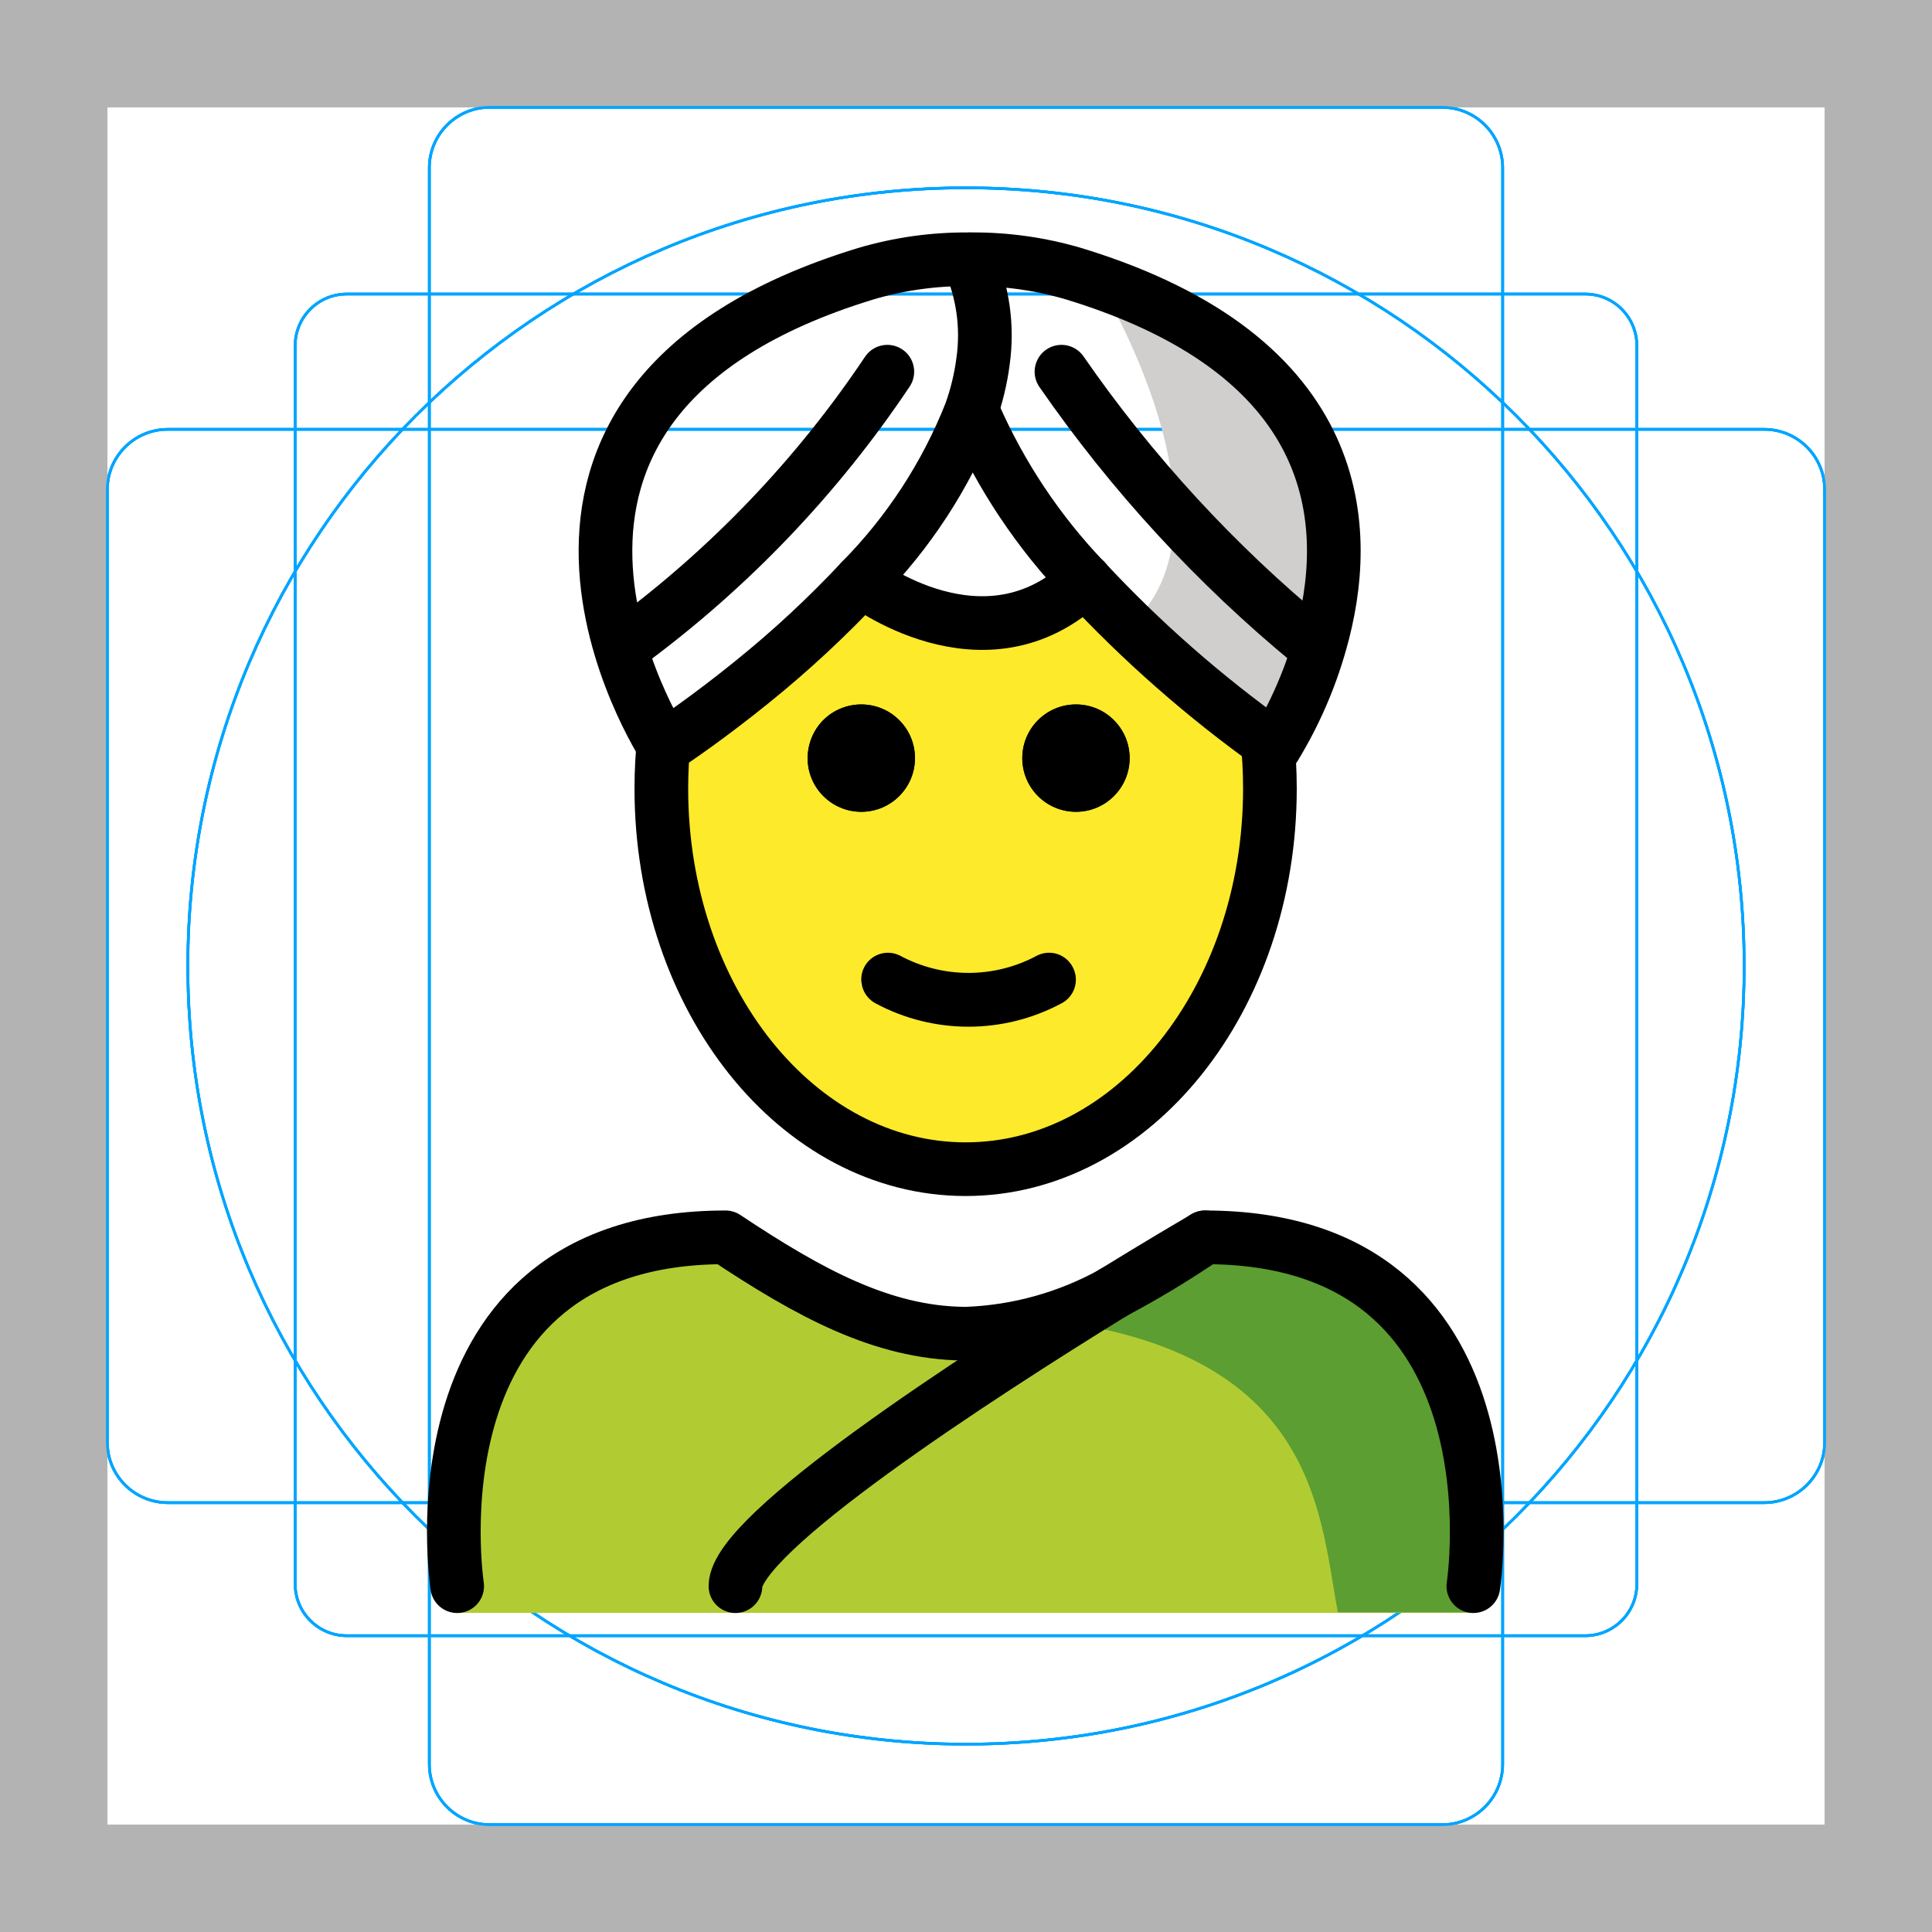
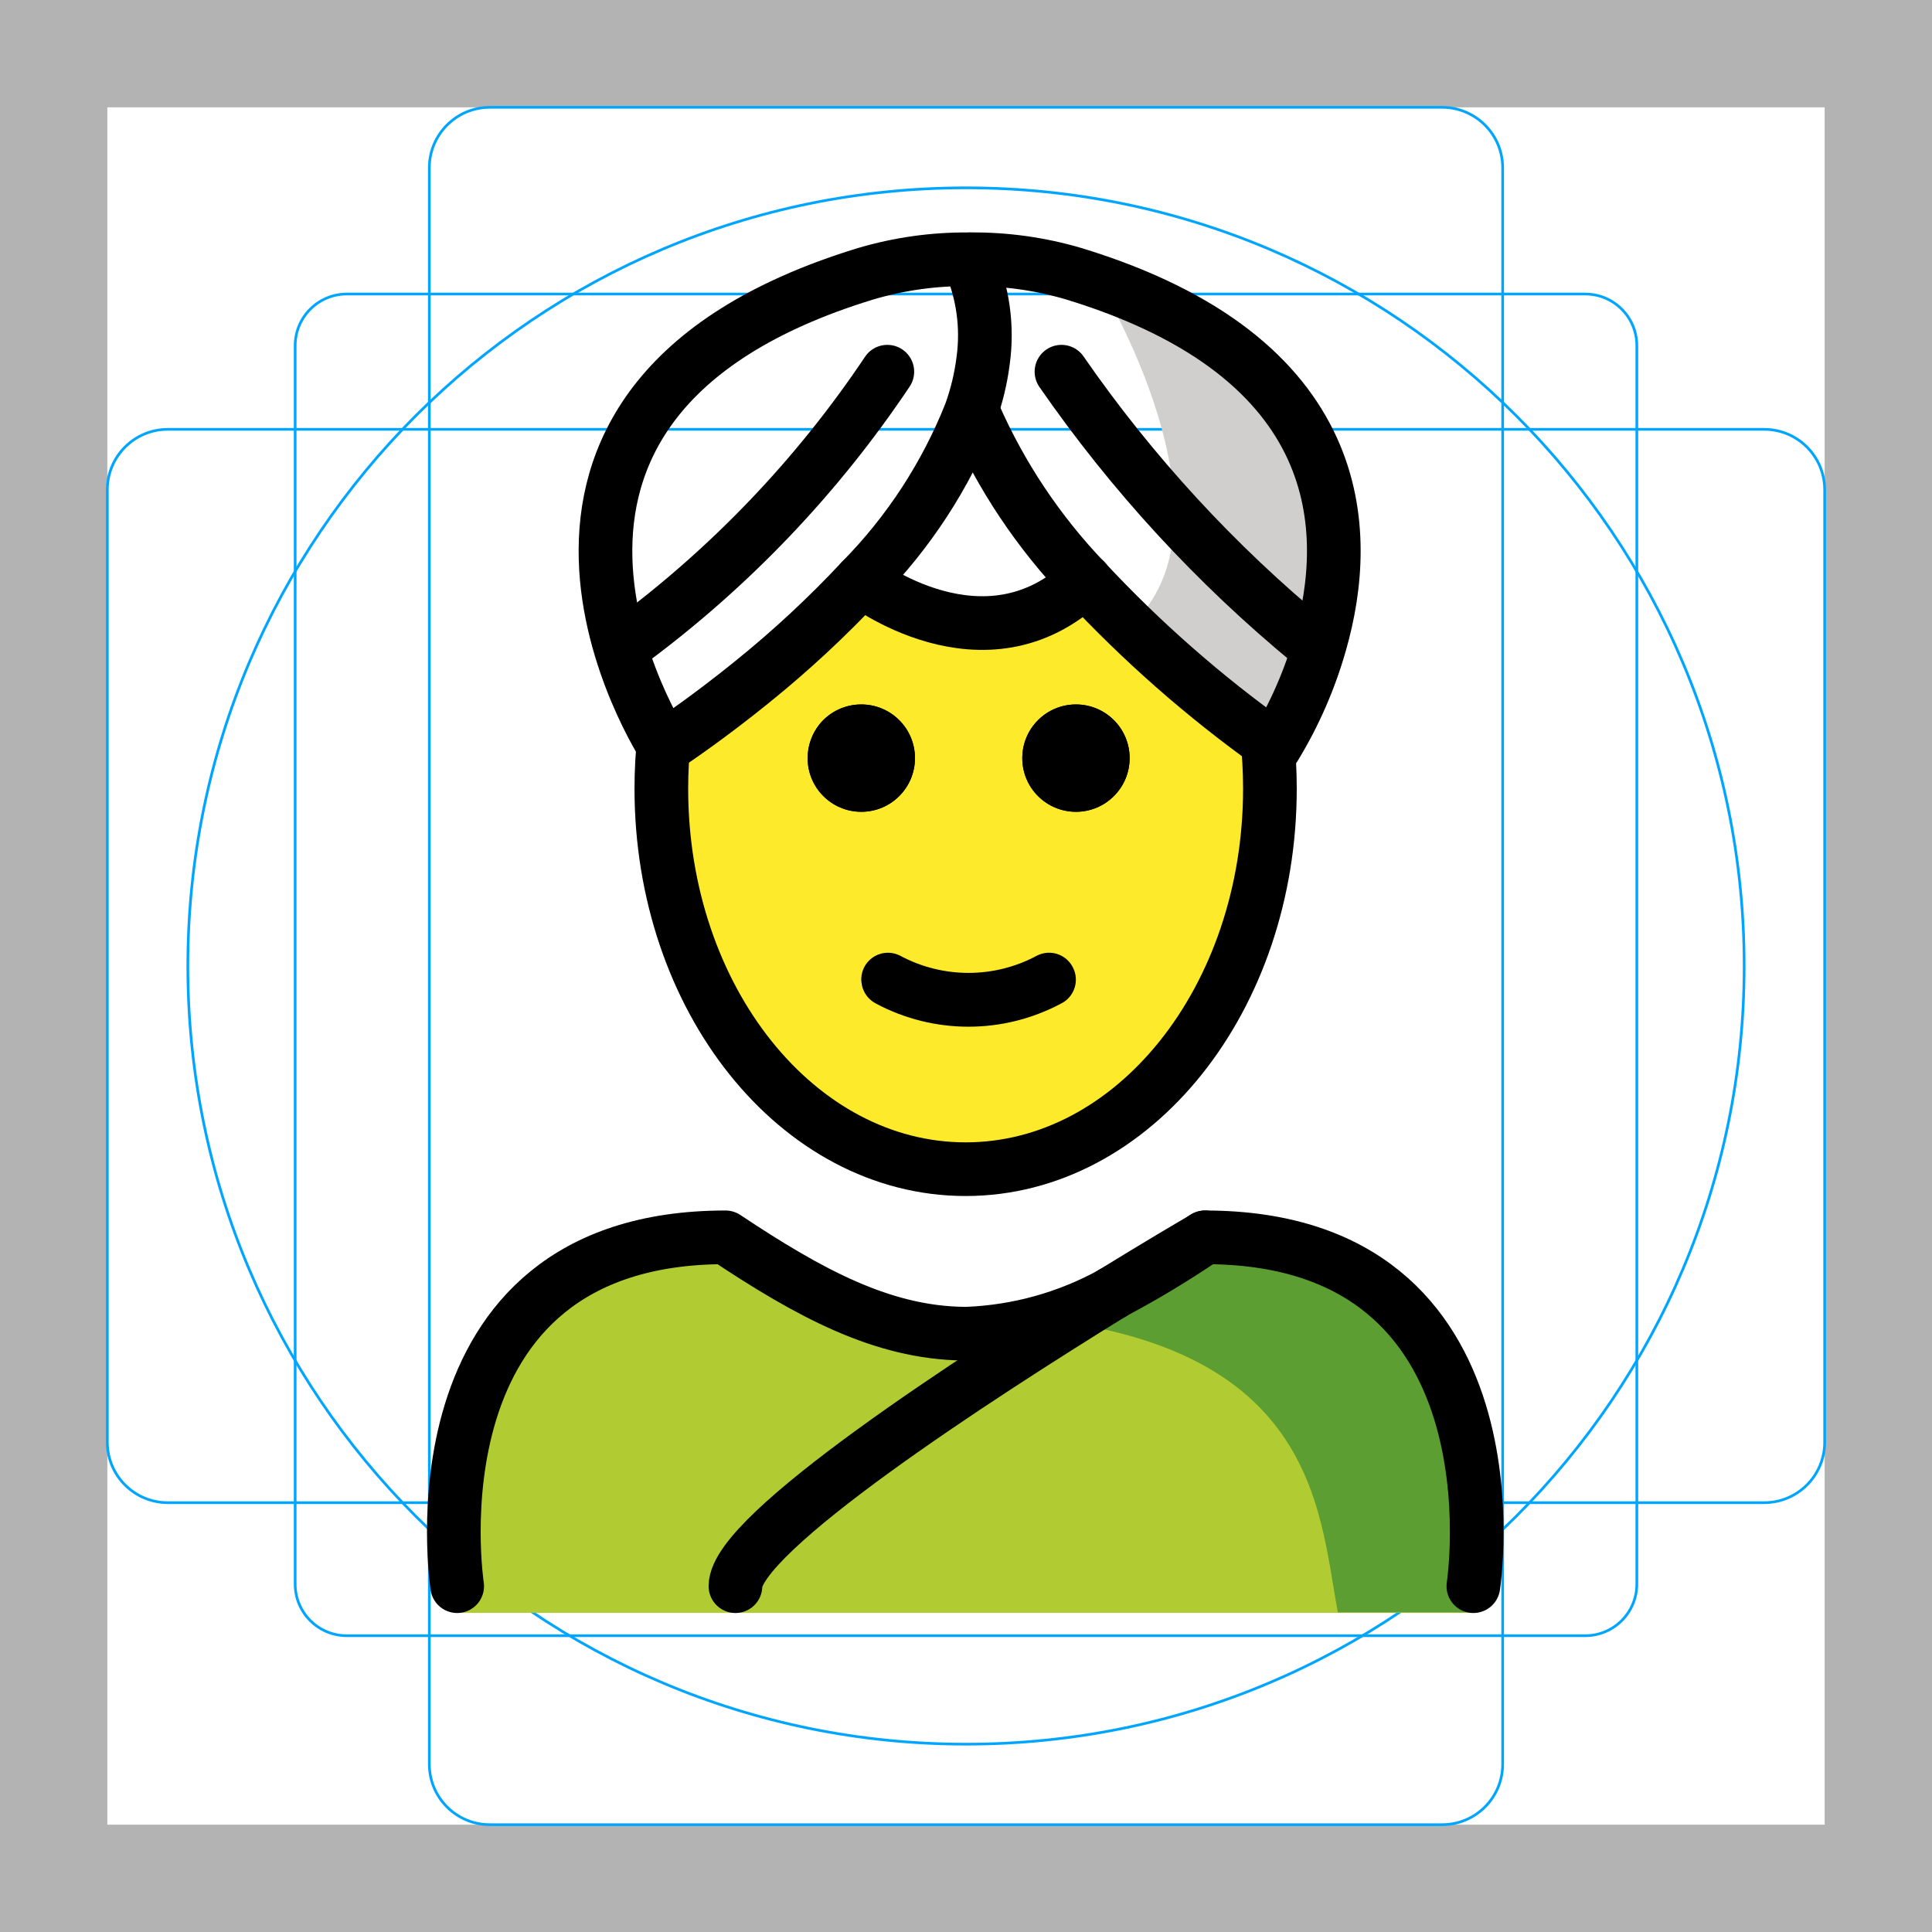
<svg xmlns="http://www.w3.org/2000/svg" id="emoji" viewBox="0 0 72 72">
  <g id="grid">
    <path d="M68,4V68H4V4H68m4-4H0V72H72V0Z" fill="#b3b3b3" />
    <path d="M12.923,10.958H59.077A1.923,1.923,0,0,1,61,12.881V59.035a1.923,1.923,0,0,1-1.923,1.923H12.923A1.923,1.923,0,0,1,11,59.035V12.881A1.923,1.923,0,0,1,12.923,10.958Z" fill="none" stroke="#00a5ff" stroke-miterlimit="10" stroke-width="0.1" />
    <rect x="16" y="4" width="40" height="64" rx="2.254" ry="2.254" fill="none" stroke="#00a5ff" stroke-miterlimit="10" stroke-width="0.1" />
    <rect x="16" y="4" width="40" height="64" rx="2.254" ry="2.254" transform="translate(72) rotate(90)" fill="none" stroke="#00a5ff" stroke-miterlimit="10" stroke-width="0.1" />
-     <circle cx="36" cy="36" r="29" fill="none" stroke="#00a5ff" stroke-miterlimit="10" stroke-width="0.1" />
-   </g>
-   <g id="grid">
-     <path d="M68,4V68H4V4H68m4-4H0V72H72Z" fill="#b3b3b3" />
-     <path d="M12.923,10.958H59.077A1.923,1.923,0,0,1,61,12.882h0V59.035a1.923,1.923,0,0,1-1.923,1.923H12.923A1.923,1.923,0,0,1,11,59.035h0V12.881a1.923,1.923,0,0,1,1.923-1.923Z" fill="none" stroke="#00a5ff" stroke-miterlimit="10" stroke-width="0.1" />
-     <rect x="16" y="4" width="40" height="64" rx="2.254" fill="none" stroke="#00a5ff" stroke-miterlimit="10" stroke-width="0.1" />
-     <rect x="4" y="16" width="64" height="40" rx="2.254" fill="none" stroke="#00a5ff" stroke-miterlimit="10" stroke-width="0.1" />
-     <circle cx="36" cy="36" r="29" fill="none" stroke="#00a5ff" stroke-miterlimit="10" stroke-width="0.1" />
-     <path d="M68,4V68H4V4H68m4-4H0V72H72Z" fill="#b3b3b3" />
-     <path d="M12.923,10.958H59.077A1.923,1.923,0,0,1,61,12.882h0V59.035a1.923,1.923,0,0,1-1.923,1.923H12.923A1.923,1.923,0,0,1,11,59.035h0V12.881a1.923,1.923,0,0,1,1.923-1.923Z" fill="none" stroke="#00a5ff" stroke-miterlimit="10" stroke-width="0.1" />
-     <rect x="16" y="4" width="40" height="64" rx="2.254" fill="none" stroke="#00a5ff" stroke-miterlimit="10" stroke-width="0.1" />
-     <rect x="4" y="16" width="64" height="40" rx="2.254" fill="none" stroke="#00a5ff" stroke-miterlimit="10" stroke-width="0.1" />
    <circle cx="36" cy="36" r="29" fill="none" stroke="#00a5ff" stroke-miterlimit="10" stroke-width="0.1" />
  </g>
  <g id="color">
    <path d="M40.951,10.512s5.481,8.946,1.145,12.828l5.415,4.492S55.823,15.611,40.951,10.512Z" fill="#d0cfce" />
    <path d="M54.864,60.107s2-13.797-10-13.797c-3.192,2.119-5.926,3.584-9,3.578h.125c-3.074.006-5.808-1.458-9-3.578-12,0-10,13.797-10,13.797" fill="#b1cc33" />
    <path d="M45.257,45.163c-3.113,2.075-4.983,3.24-8.973,3.818,12.827.404,12.827,7.179,13.575,11.107h5.02S57.041,45.163,45.257,45.163Z" fill="#5c9e31" />
  </g>
  <g id="skin">
    <g id="skin-2">
      <path d="M47.02,26.765a17.639,17.639,0,0,1,.32,3.36c0,7.83-5.08,14.18-11.34,14.18s-11.34-6.35-11.34-14.18A8.868,8.868,0,0,1,25,27l.74-.995C28.14,23.992,34.298,20.967,36,23c2.812-2.027,8.726,1.602,10.18,3.005L47,27C47.08,27.32,46.96,26.435,47.02,26.765ZM41,29c0-1.1.11-2.235-1-2.235-1.1,0-1,1.135-1,2.235,0,1.11-.1,1,1,1C41.11,30,41,30.11,41,29Zm-2,8c.49-.25,1.14.065.9-.425a.994.994,0,0,0-1.329-.455l-.011.005a5.383,5.383,0,0,1-5.11,0,.988.988,0,0,0-1.33.429l-.01.021c-.25.49,1.39.175,1.89.425,1.14.57.85,1,2,1A6.221,6.221,0,0,0,39,37Zm-6-8c0-1.1.11-2.235-1-2.235-1.1,0-1,1.135-1,2.235,0,1.11-.1,1,1,1C33.11,30,33,30.11,33,29Z" fill="#fcea2b" />
    </g>
  </g>
  <g id="line">
    <path d="M24.761,27.38a17.585,17.585,0,0,0-.115,2.012c0,7.83,5.08,14.18,11.34,14.18s11.34-6.35,11.34-14.18a17.864,17.864,0,0,0-.113-2.012" fill="none" stroke="#000" stroke-miterlimit="10" stroke-width="2" />
    <path d="M40.098,26.253a2,2,0,1,1-2,2A2,2,0,0,1,40.098,26.253Z" />
    <path d="M39.988,36.062a.994.994,0,0,1-.439,1.335l-.011.005a7.33,7.33,0,0,1-6.89,0,1.011,1.011,0,0,1-.45-1.34.994.994,0,0,1,1.329-.455l.011.005a5.383,5.383,0,0,0,5.11,0,.994.994,0,0,1,1.335.439Z" />
    <path d="M32.098,26.253a2,2,0,1,1-2,2,2.026,2.026,0,0,1,.45-1.27A2.001,2.001,0,0,1,32.098,26.253Z" />
    <path d="M40.098,26.253a2,2,0,1,1-2,2A2,2,0,0,1,40.098,26.253Z" />
    <path d="M32.098,26.253a2,2,0,1,1-2,2,2.026,2.026,0,0,1,.45-1.27A2.001,2.001,0,0,1,32.098,26.253Z" />
    <path d="M44.908,46.112c12,0,10,13,10,13" fill="none" stroke="#000" stroke-linecap="round" stroke-linejoin="round" stroke-width="2" />
    <path d="M41.468,48.182a35.344,35.344,0,0,0,3.33-2" fill="none" stroke="#000" stroke-linecap="round" stroke-linejoin="round" stroke-width="2" />
    <path d="M17.038,59.112s-2-13,10-13c3.14,2.09,5.84,3.55,8.87,3.59h.13a12.204,12.204,0,0,0,5.42-1.51" fill="none" stroke="#000" stroke-linecap="round" stroke-linejoin="round" stroke-width="2" />
    <path d="M24.848,27.773c.33-.22,1.59-1.07,3.17-2.35a39.458,39.458,0,0,0,4.08-3.79,18.721,18.721,0,0,0,4.07-6.24,9.084,9.084,0,0,0,.47-1.95,6.892,6.892,0,0,0-.53-3.75c0-.01-.01-.02-.01-.03a13.1,13.1,0,0,0-3.84.54c-15.84,4.84-7.5,17.63-7.5,17.63l.09-.06" fill="none" stroke="#000" stroke-linecap="round" stroke-linejoin="round" stroke-width="2" />
    <path d="M23.408,23.962a40.622,40.622,0,0,0,9.66-10.11" fill="none" stroke="#000" stroke-linecap="round" stroke-linejoin="round" stroke-width="2" />
    <path d="M47.408,27.762a46.098,46.098,0,0,1-6.98-6.13,21.354,21.354,0,0,1-4.13-6.19" fill="none" stroke="#000" stroke-linecap="round" stroke-linejoin="round" stroke-width="2" />
    <path d="M36.168,9.662a13.215,13.215,0,0,1,3.85.54c10.25,3.13,10.37,9.6,9.18,13.76a15.584,15.584,0,0,1-1.69,3.87s-.03-.02-.1-.07" fill="none" stroke="#000" stroke-linecap="round" stroke-linejoin="round" stroke-width="2" />
    <path d="M48.858,23.962a49.714,49.714,0,0,1-9.3-10.11" fill="none" stroke="#000" stroke-linecap="round" stroke-linejoin="round" stroke-width="2" />
    <path d="M32.098,21.633s4.59,3.57,8.33,0h.01" fill="none" stroke="#000" stroke-linecap="round" stroke-linejoin="round" stroke-width="2" />
    <path d="M44.908,46.112a.921.921,0,0,0-.11.07c-.37.21-1.64.96-3.33,2a.01.01,0,0,1-.01.01c-5.09,3.14-14.05,8.95-14.05,10.92" fill="none" stroke="#000" stroke-linecap="round" stroke-linejoin="round" stroke-width="2" />
  </g>
</svg>
